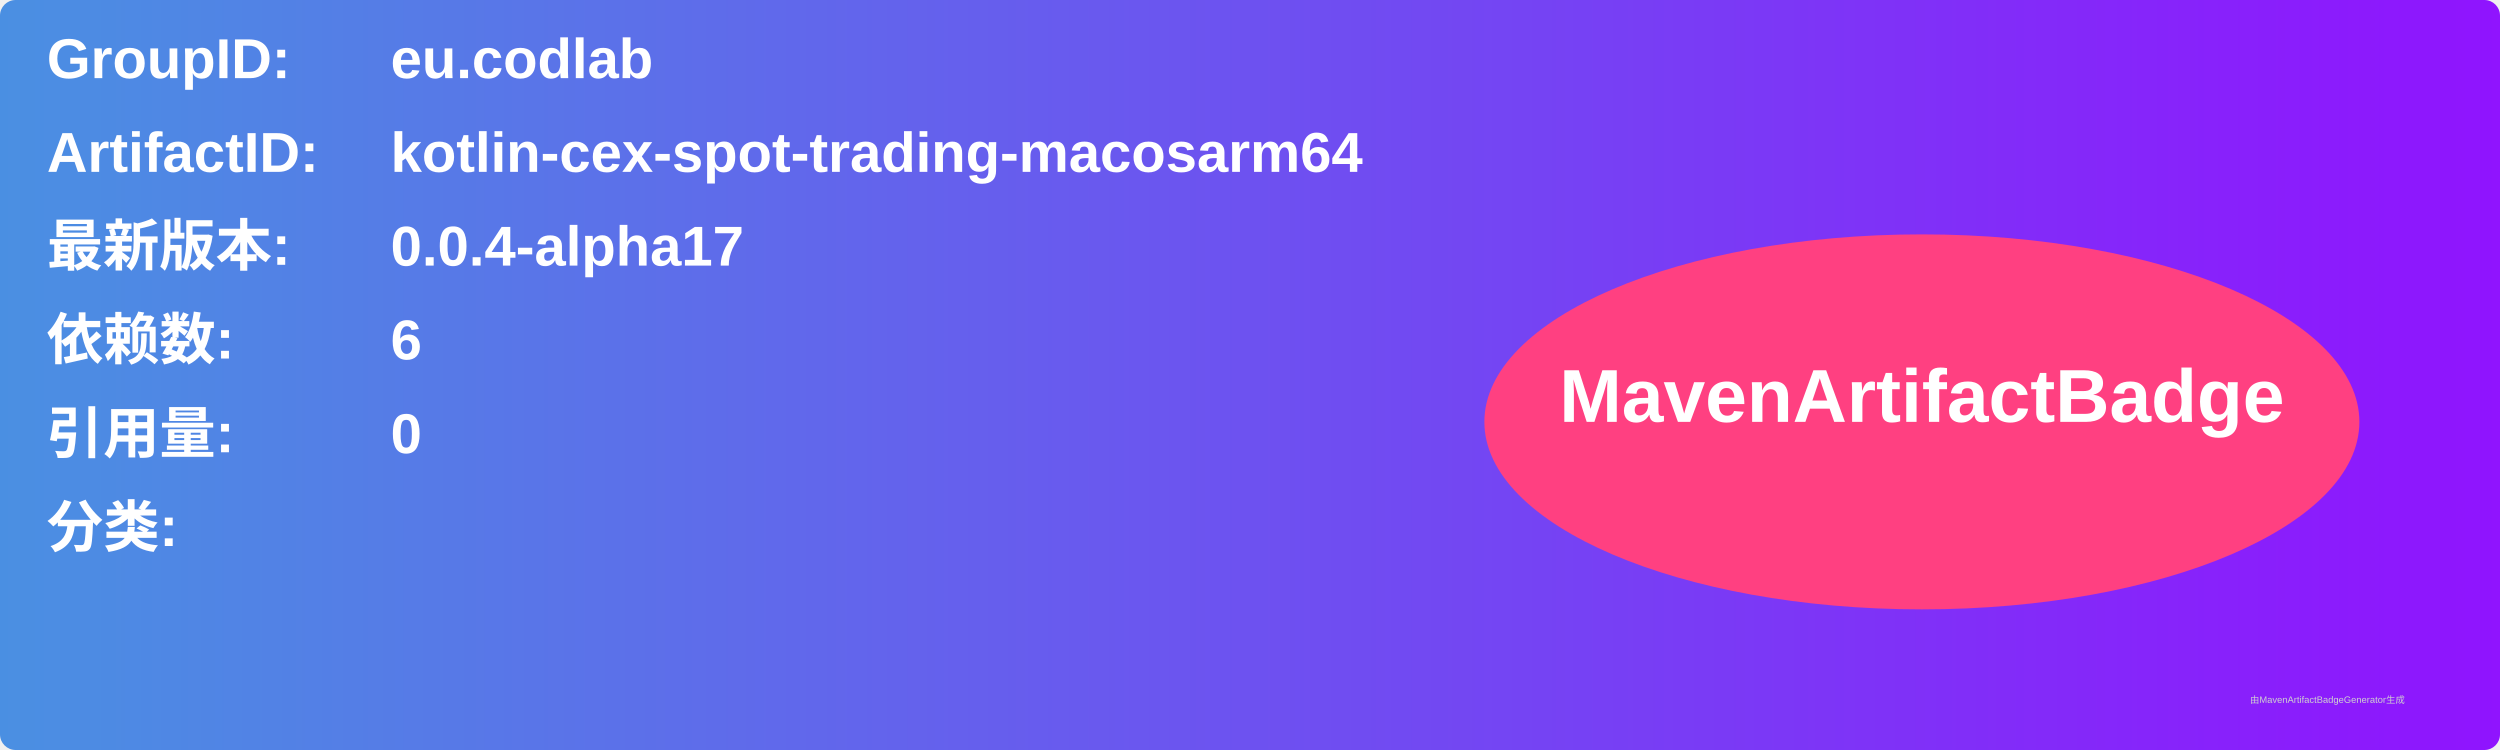
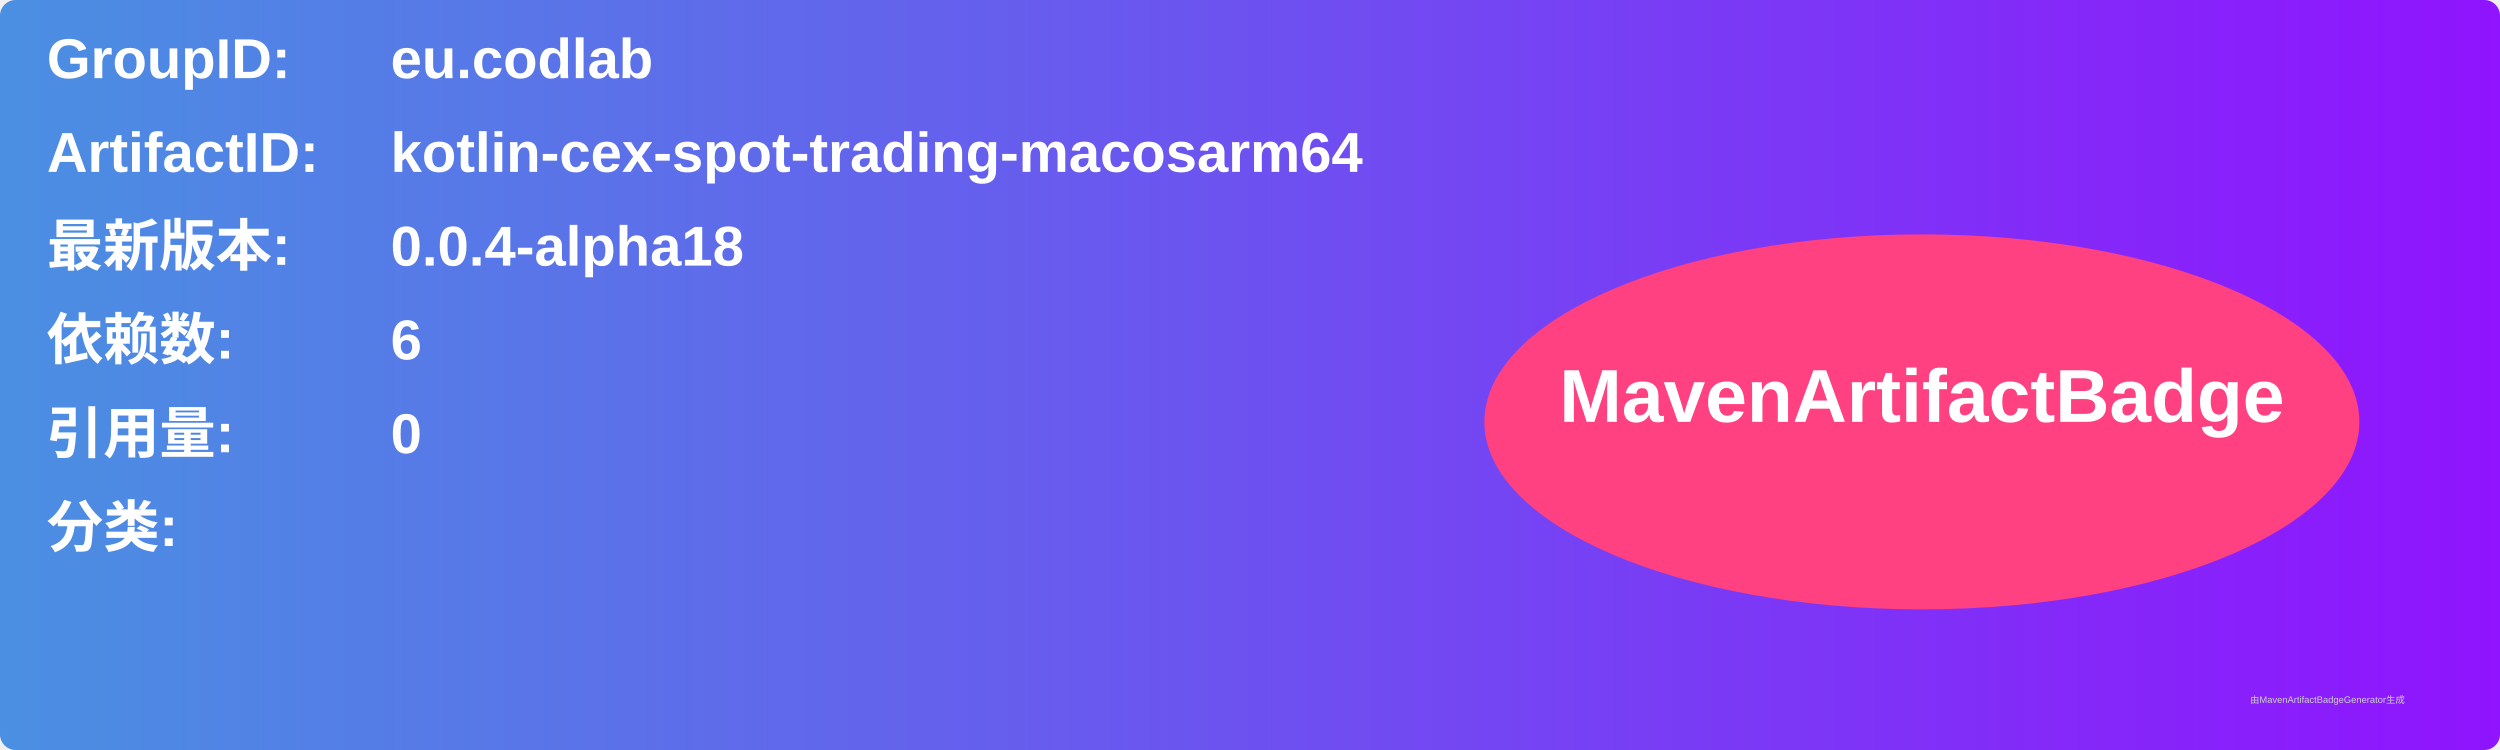
<svg xmlns="http://www.w3.org/2000/svg" width="800" height="240" viewBox="0 0 800 240">
  <linearGradient id="grad" x1="0%" y1="0%" x2="100%" y2="0%">
    <stop offset="0%" stop-color="#4a90e2" />
    <stop offset="100%" stop-color="#9013fe" />
  </linearGradient>
  <rect width="100%" height="100%" rx="5" ry="5" fill="url(#grad)" />
  <g transform="translate(15, 15)">
    <text x="0" y="10" font-family="Arial" font-size="18" fill="white" font-weight="bold" width="260">GroupID:</text>
    <text x="110" y="10" font-family="Arial" font-size="18" fill="white" font-weight="bold" width="460">eu.codlab</text>
    <text x="0" y="40" font-family="Arial" font-size="18" fill="white" font-weight="bold" width="260">ArtifactID:</text>
    <text x="110" y="40" font-family="Arial" font-size="18" fill="white" font-weight="bold" width="460">kotlin-cex-spot-trading-macosarm64</text>
    <text x="0" y="70" font-family="Arial" font-size="18" fill="white" font-weight="bold">最新版本:</text>
    <text x="110" y="70" font-family="Arial" font-size="18" fill="white" font-weight="bold">
-       <tspan font-weight="bold">0.0.4-alpha17</tspan>
+       <tspan font-weight="bold">0.0.4-alpha18</tspan>
    </text>
    <text x="0" y="100" font-family="Arial" font-size="18" fill="white" font-weight="bold">依赖数: </text>
    <text x="110" y="100" font-family="Arial" font-size="18" fill="white">
      <tspan font-weight="bold">6</tspan>
    </text>
    <text x="0" y="130" font-family="Arial" font-size="18" fill="white" font-weight="bold">引用量: </text>
    <text x="110" y="130" font-family="Arial" font-size="18" fill="white">
      <tspan font-weight="bold">0</tspan>
    </text>
    <text x="0" y="160" font-family="Arial" font-size="18" fill="white" font-weight="bold">分类:</text>
    <text x="10" y="190" font-family="Arial" font-size="10" fill="white">
      <tspan font-weight="bold" />
    </text>
    <ellipse cx="600" cy="120" rx="140" ry="60" fill="#ff4081" />
    <text x="600" y="120" text-anchor="middle" font-family="Arial" font-size="24" fill="white" font-weight="bold">MavenArtifactBadge</text>
  </g>
  <text x="720" y="225" font-family="Arial" font-size="3" fill="#d0d0d0">由MavenArtifactBadgeGenerator生成</text>
</svg>
